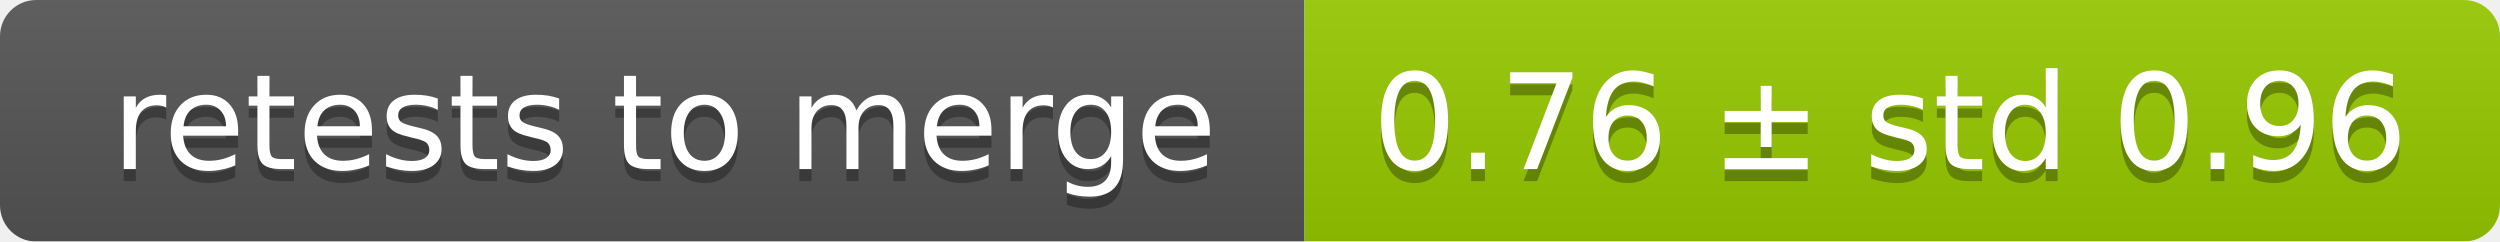
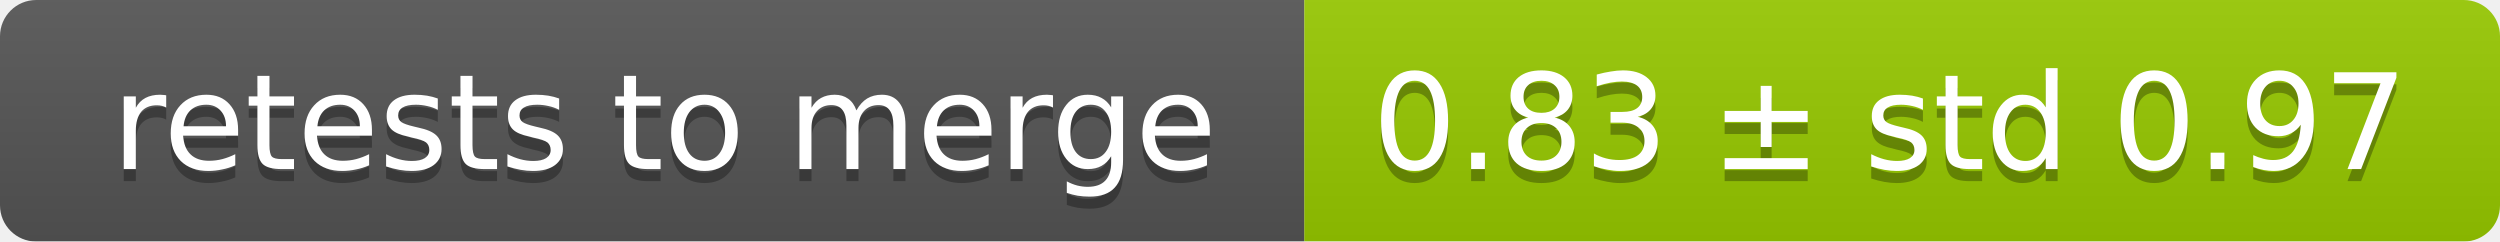
<svg xmlns="http://www.w3.org/2000/svg" width="207" height="20">
  <linearGradient id="smooth" x2="0" y2="100%">
    <stop offset="0" stop-color="#bbb" stop-opacity=".1" />
    <stop offset="1" stop-opacity=".1" />
  </linearGradient>
  <mask id="round">
    <rect width="207" height="20" rx="3" fill="#fff" />
  </mask>
  <g mask="url(#round)">
    <rect width="108" height="20" fill="#555" />
    <rect x="108" width="99" height="20" fill="#97ca00" />
    <rect width="207" height="20" fill="url(#smooth)" />
  </g>
  <g fill="#fff" text-anchor="middle" font-family="DejaVu Sans,Verdana,Geneva,sans-serif" font-size="11">
    <text x="55" y="15" fill="#010101" fill-opacity=".3">retests to merge</text>
    <text x="55" y="14">retests to merge</text>
-     <text x="156.5" y="15" fill="#010101" fill-opacity=".3">0.76 ± std 0.96</text>
-     <text x="156.5" y="14">0.76 ± std 0.96</text>
+     <text x="156.5" y="15" fill="#010101" fill-opacity=".3">0.83 ± std 0.97</text>
+     <text x="156.5" y="14">0.83 ± std 0.97</text>
  </g>
</svg>
